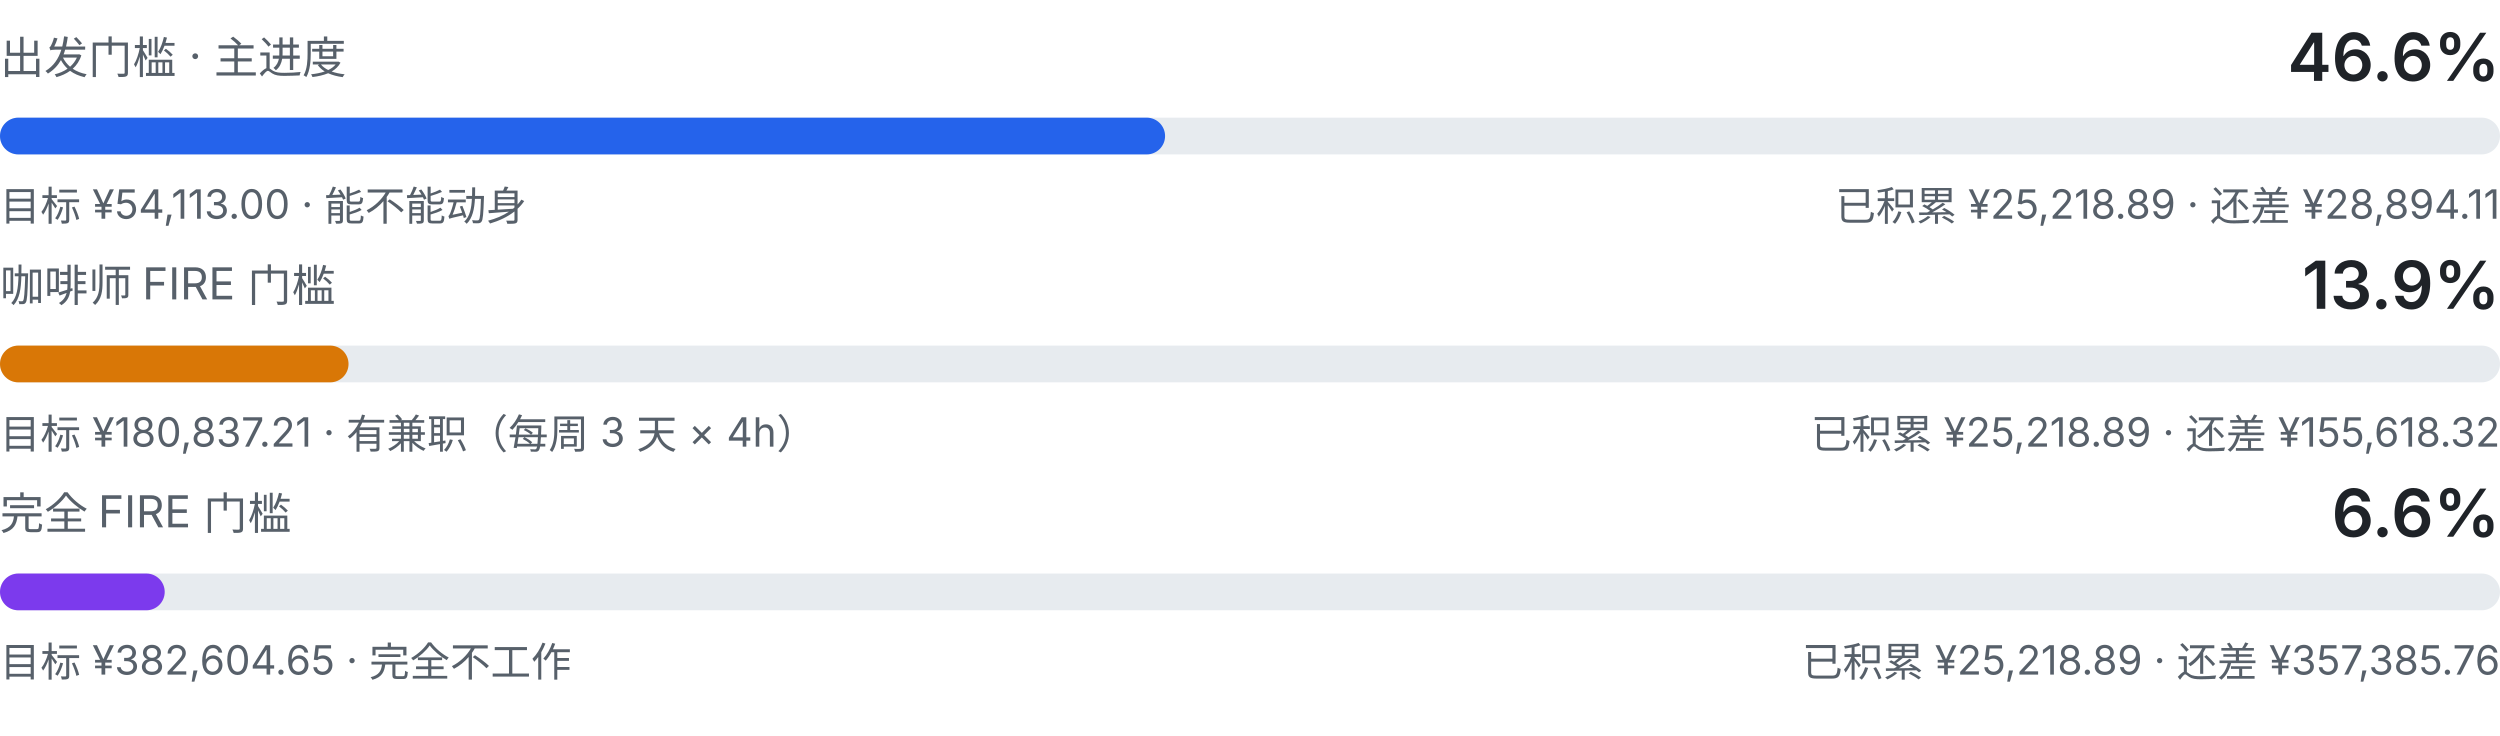
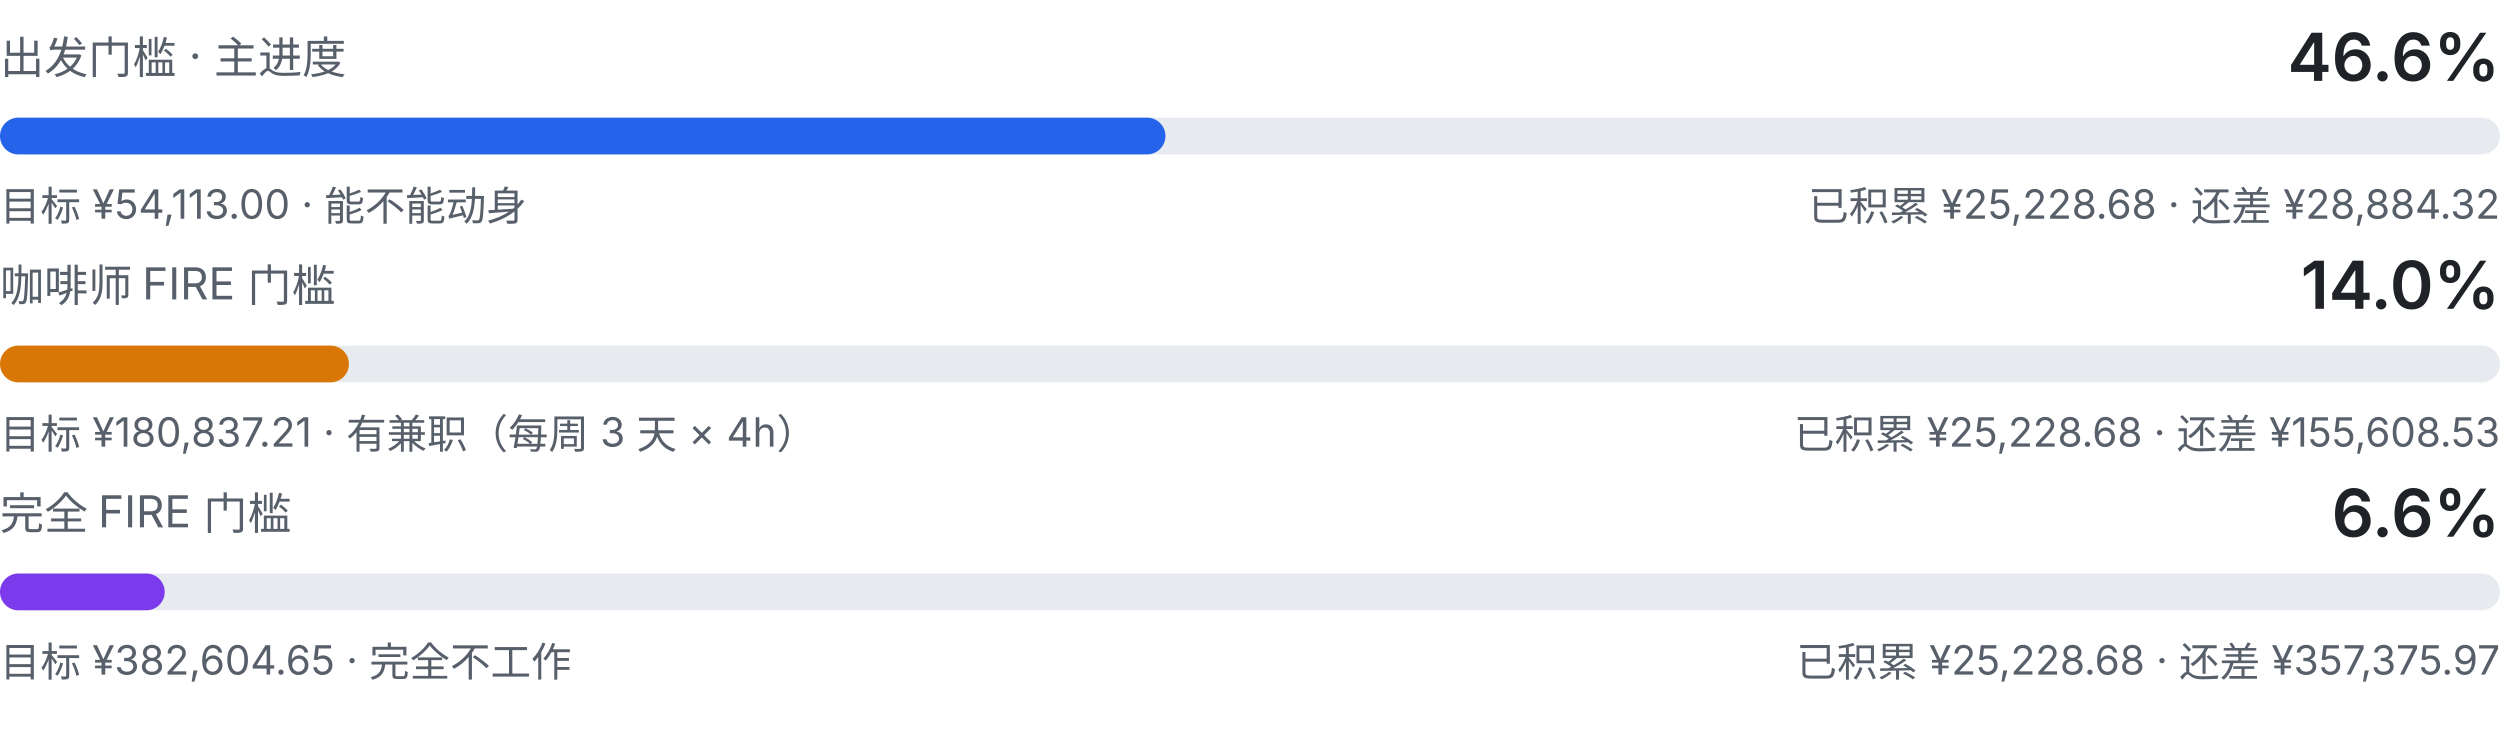
<svg xmlns="http://www.w3.org/2000/svg" viewBox="0 0 680 200" width="680" height="200" role="img" aria-label="三级门槛进度：出发门槛、咖啡师 FIRE、完全 FIRE">
  <style>
    .fg { fill: #1f2328; font-family: ui-sans-serif, system-ui, -apple-system, "Segoe UI", sans-serif; }
    .fg-muted { fill: #57606a; font-family: ui-sans-serif, system-ui, -apple-system, "Segoe UI", sans-serif; }
    .track { fill: #e7ebef; }
    .fill-a { fill: #2563eb; }
    .fill-b { fill: #d97706; }
    .fill-c { fill: #7c3aed; }
    @media (prefers-color-scheme: dark) {
      .fg { fill: #e6edf3; }
      .fg-muted { fill: #8b949e; }
      .track { fill: #21262d; }
      .fill-a { fill: #60a5fa; }
      .fill-b { fill: #f0b429; }
      .fill-c { fill: #a78bfa; }
    }
  </style>
  <text class="fg-muted" x="0" y="20" font-size="12">出发门槛 · 主进度</text>
  <text class="fg" x="680" y="22" text-anchor="end" font-size="18" font-weight="600">46.6%</text>
  <rect class="track" x="0" y="32" width="680" height="10" rx="5.0" />
-   <rect class="fill-a" x="0" y="32" width="316.9" height="10" rx="5.0" />
+   <rect class="fill-a" x="0" y="32" width="317.0" height="10" rx="5.0" />
  <text class="fg-muted" x="0" y="60" font-size="11">目标 ¥54,113.00 · 能不能动身</text>
-   <text class="fg-muted" x="680" y="60" text-anchor="end" font-size="11">已积累 ¥25,218.89 · 还差 ¥28,894.11</text>
+   <text class="fg-muted" x="680" y="60" text-anchor="end" font-size="11">已积累 ¥25,228.68 · 还差 ¥28,884.32</text>
  <text class="fg-muted" x="0" y="82" font-size="12">咖啡师 FIRE 门槛</text>
-   <text class="fg" x="680" y="84" text-anchor="end" font-size="18" font-weight="600">13.9%</text>
+   <text class="fg" x="680" y="84" text-anchor="end" font-size="18" font-weight="600">14.0%</text>
  <rect class="track" x="0" y="94" width="680" height="10" rx="5.0" />
-   <rect class="fill-b" x="0" y="94" width="94.8" height="10" rx="5.0" />
+   <rect class="fill-b" x="0" y="94" width="94.9" height="10" rx="5.0" />
  <text class="fg-muted" x="0" y="122" font-size="11">目标 ¥180,837.21 · 有兼职（每周 3 天 × 4h）</text>
-   <text class="fg-muted" x="680" y="122" text-anchor="end" font-size="11">已积累 ¥25,218.89 · 还差 ¥155,618.32</text>
+   <text class="fg-muted" x="680" y="122" text-anchor="end" font-size="11">已积累 ¥25,228.68 · 还差 ¥155,608.53</text>
  <text class="fg-muted" x="0" y="144" font-size="12">完全 FIRE 门槛</text>
  <text class="fg" x="680" y="146" text-anchor="end" font-size="18" font-weight="600">6.6%</text>
  <rect class="track" x="0" y="156" width="680" height="10" rx="5.0" />
  <rect class="fill-c" x="0" y="156" width="44.8" height="10" rx="5.0" />
  <text class="fg-muted" x="0" y="184" font-size="11">目标 ¥382,604.65 · 完全不工作</text>
-   <text class="fg-muted" x="680" y="184" text-anchor="end" font-size="11">已积累 ¥25,218.89 · 还差 ¥357,385.76</text>
+   <text class="fg-muted" x="680" y="184" text-anchor="end" font-size="11">已积累 ¥25,228.68 · 还差 ¥357,375.97</text>
</svg>
